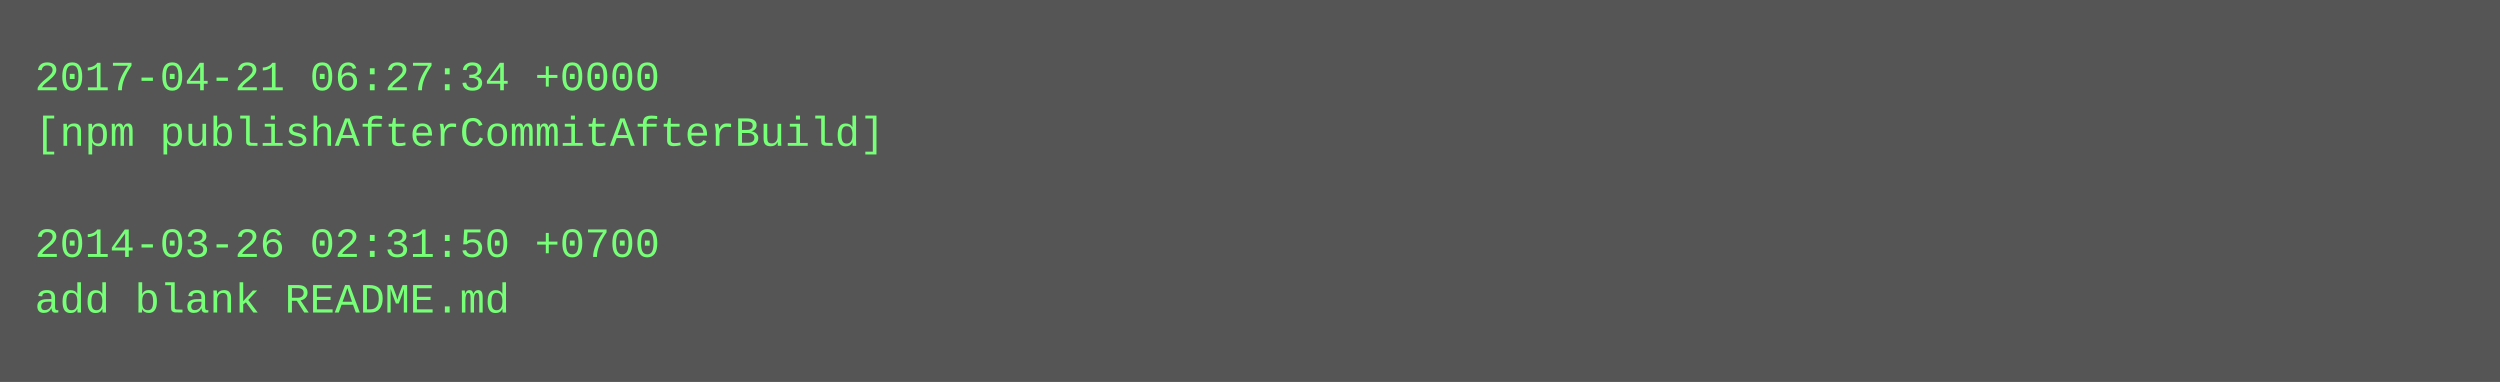
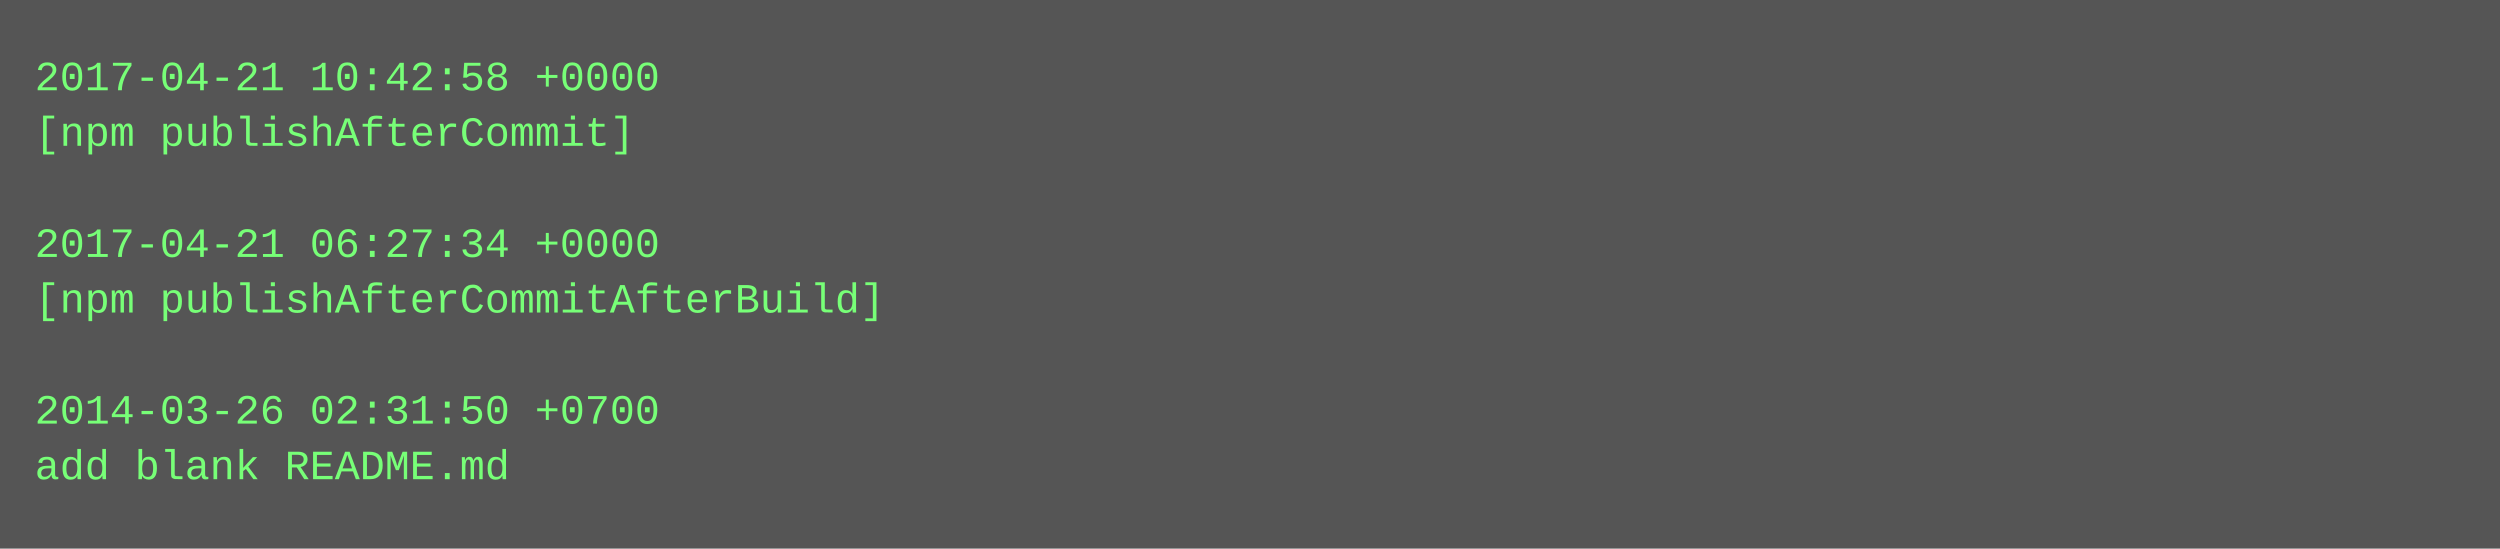
- <svg xmlns="http://www.w3.org/2000/svg" height="110" width="720">
-   <rect height="110" fill="#555" width="720" />
+ <svg xmlns="http://www.w3.org/2000/svg" height="158" width="720">
+   <rect height="158" fill="#555" width="720" />
  <text fill="#7f7" font-family="Courier New" font-size="12" xml:space="preserve">
-     <tspan x="10" y="26">2017-04-21 06:27:34 +0000</tspan>
-     <tspan x="10" y="42">[npm publishAfterCommitAfterBuild]</tspan>
+     <tspan x="10" y="26">2017-04-21 10:42:58 +0000</tspan>
+     <tspan x="10" y="42">[npm publishAfterCommit]</tspan>
    <tspan x="10" y="58" />
-     <tspan x="10" y="74">2014-03-26 02:31:50 +0700</tspan>
-     <tspan x="10" y="90">add blank README.md</tspan>
+     <tspan x="10" y="74">2017-04-21 06:27:34 +0000</tspan>
+     <tspan x="10" y="90">[npm publishAfterCommitAfterBuild]</tspan>
+     <tspan x="10" y="106" />
+     <tspan x="10" y="122">2014-03-26 02:31:50 +0700</tspan>
+     <tspan x="10" y="138">add blank README.md</tspan>
  </text>
</svg>
